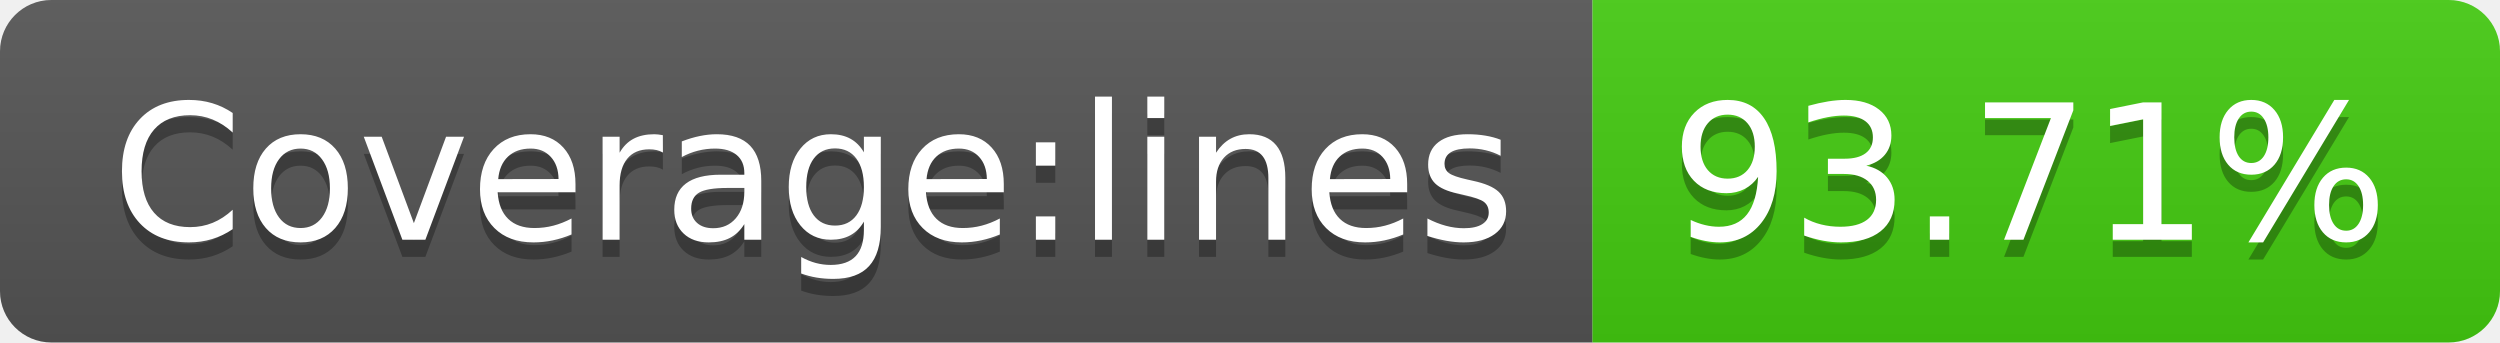
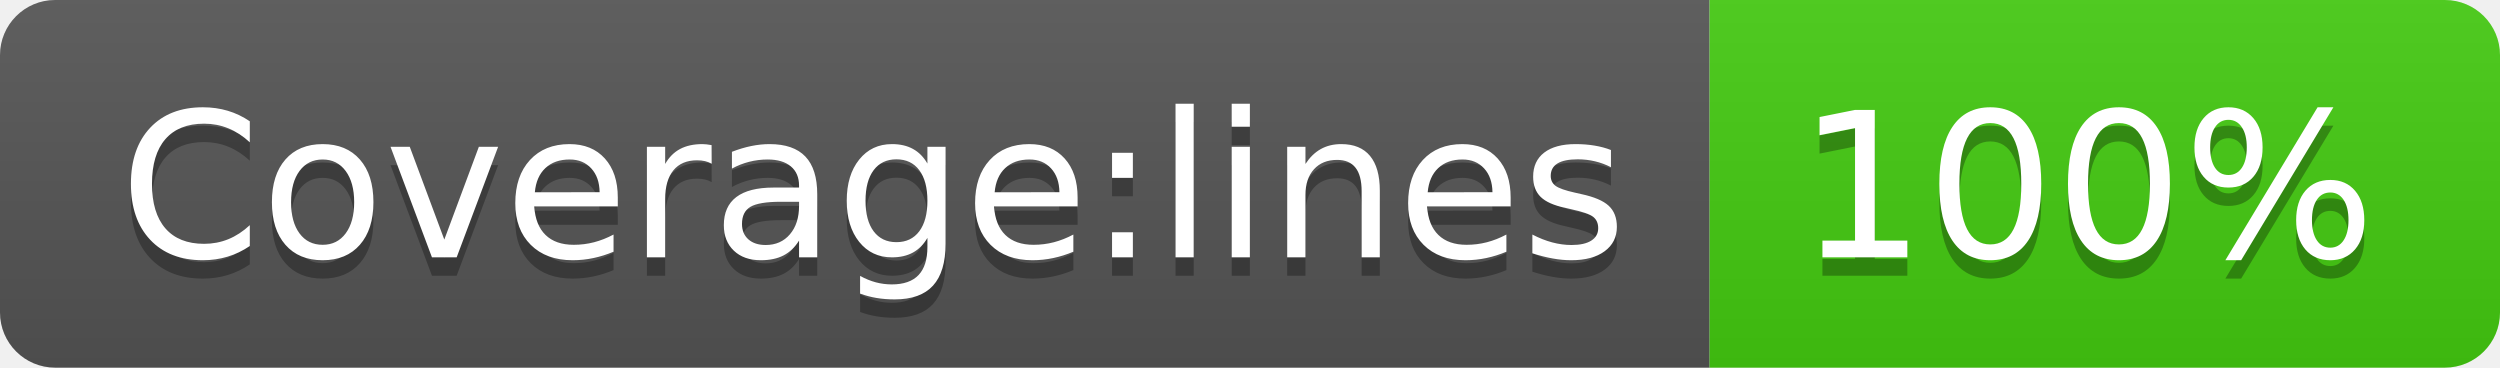
- <svg xmlns="http://www.w3.org/2000/svg" width="146" height="20" role="img" aria-label="Coverage:lines: 93.71%">
+ <svg xmlns="http://www.w3.org/2000/svg" width="136" height="20" role="img" aria-label="Coverage:lines: 100%">
  <linearGradient id="s" x2="0" y2="100%">
    <stop offset="0" stop-color="#bbb" stop-opacity=".1" />
    <stop offset="1" stop-opacity=".1" />
  </linearGradient>
  <clipPath id="r">
-     <rect width="146" height="20" rx="3" fill="#fff" />
+     <rect width="136" height="20" rx="3" fill="#fff" />
  </clipPath>
  <g clip-path="url(#r)">
    <rect width="93" height="20" fill="#555" />
-     <rect x="93" width="53" height="20" fill="#4c1" />
-     <rect width="146" height="20" fill="url(#s)" />
+     <rect x="93" width="43" height="20" fill="#4c1" />
+     <rect width="136" height="20" fill="url(#s)" />
  </g>
  <g fill="#fff" text-anchor="middle" font-family="Verdana,Geneva,DejaVu Sans,sans-serif" text-rendering="geometricPrecision" font-size="110">
    <text aria-hidden="true" x="475" y="150" fill="#010101" fill-opacity=".3" transform="scale(.1)" textLength="830">Coverage:lines</text>
    <text x="475" y="140" transform="scale(.1)" fill="#fff" textLength="830">Coverage:lines</text>
-     <text aria-hidden="true" x="1185" y="150" fill="#010101" fill-opacity=".3" transform="scale(.1)" textLength="430">93.71%</text>
-     <text x="1185" y="140" transform="scale(.1)" fill="#fff" textLength="430">93.71%</text>
+     <text aria-hidden="true" x="1135" y="150" fill="#010101" fill-opacity=".3" transform="scale(.1)" textLength="330">100%</text>
+     <text x="1135" y="140" transform="scale(.1)" fill="#fff" textLength="330">100%</text>
  </g>
</svg>
